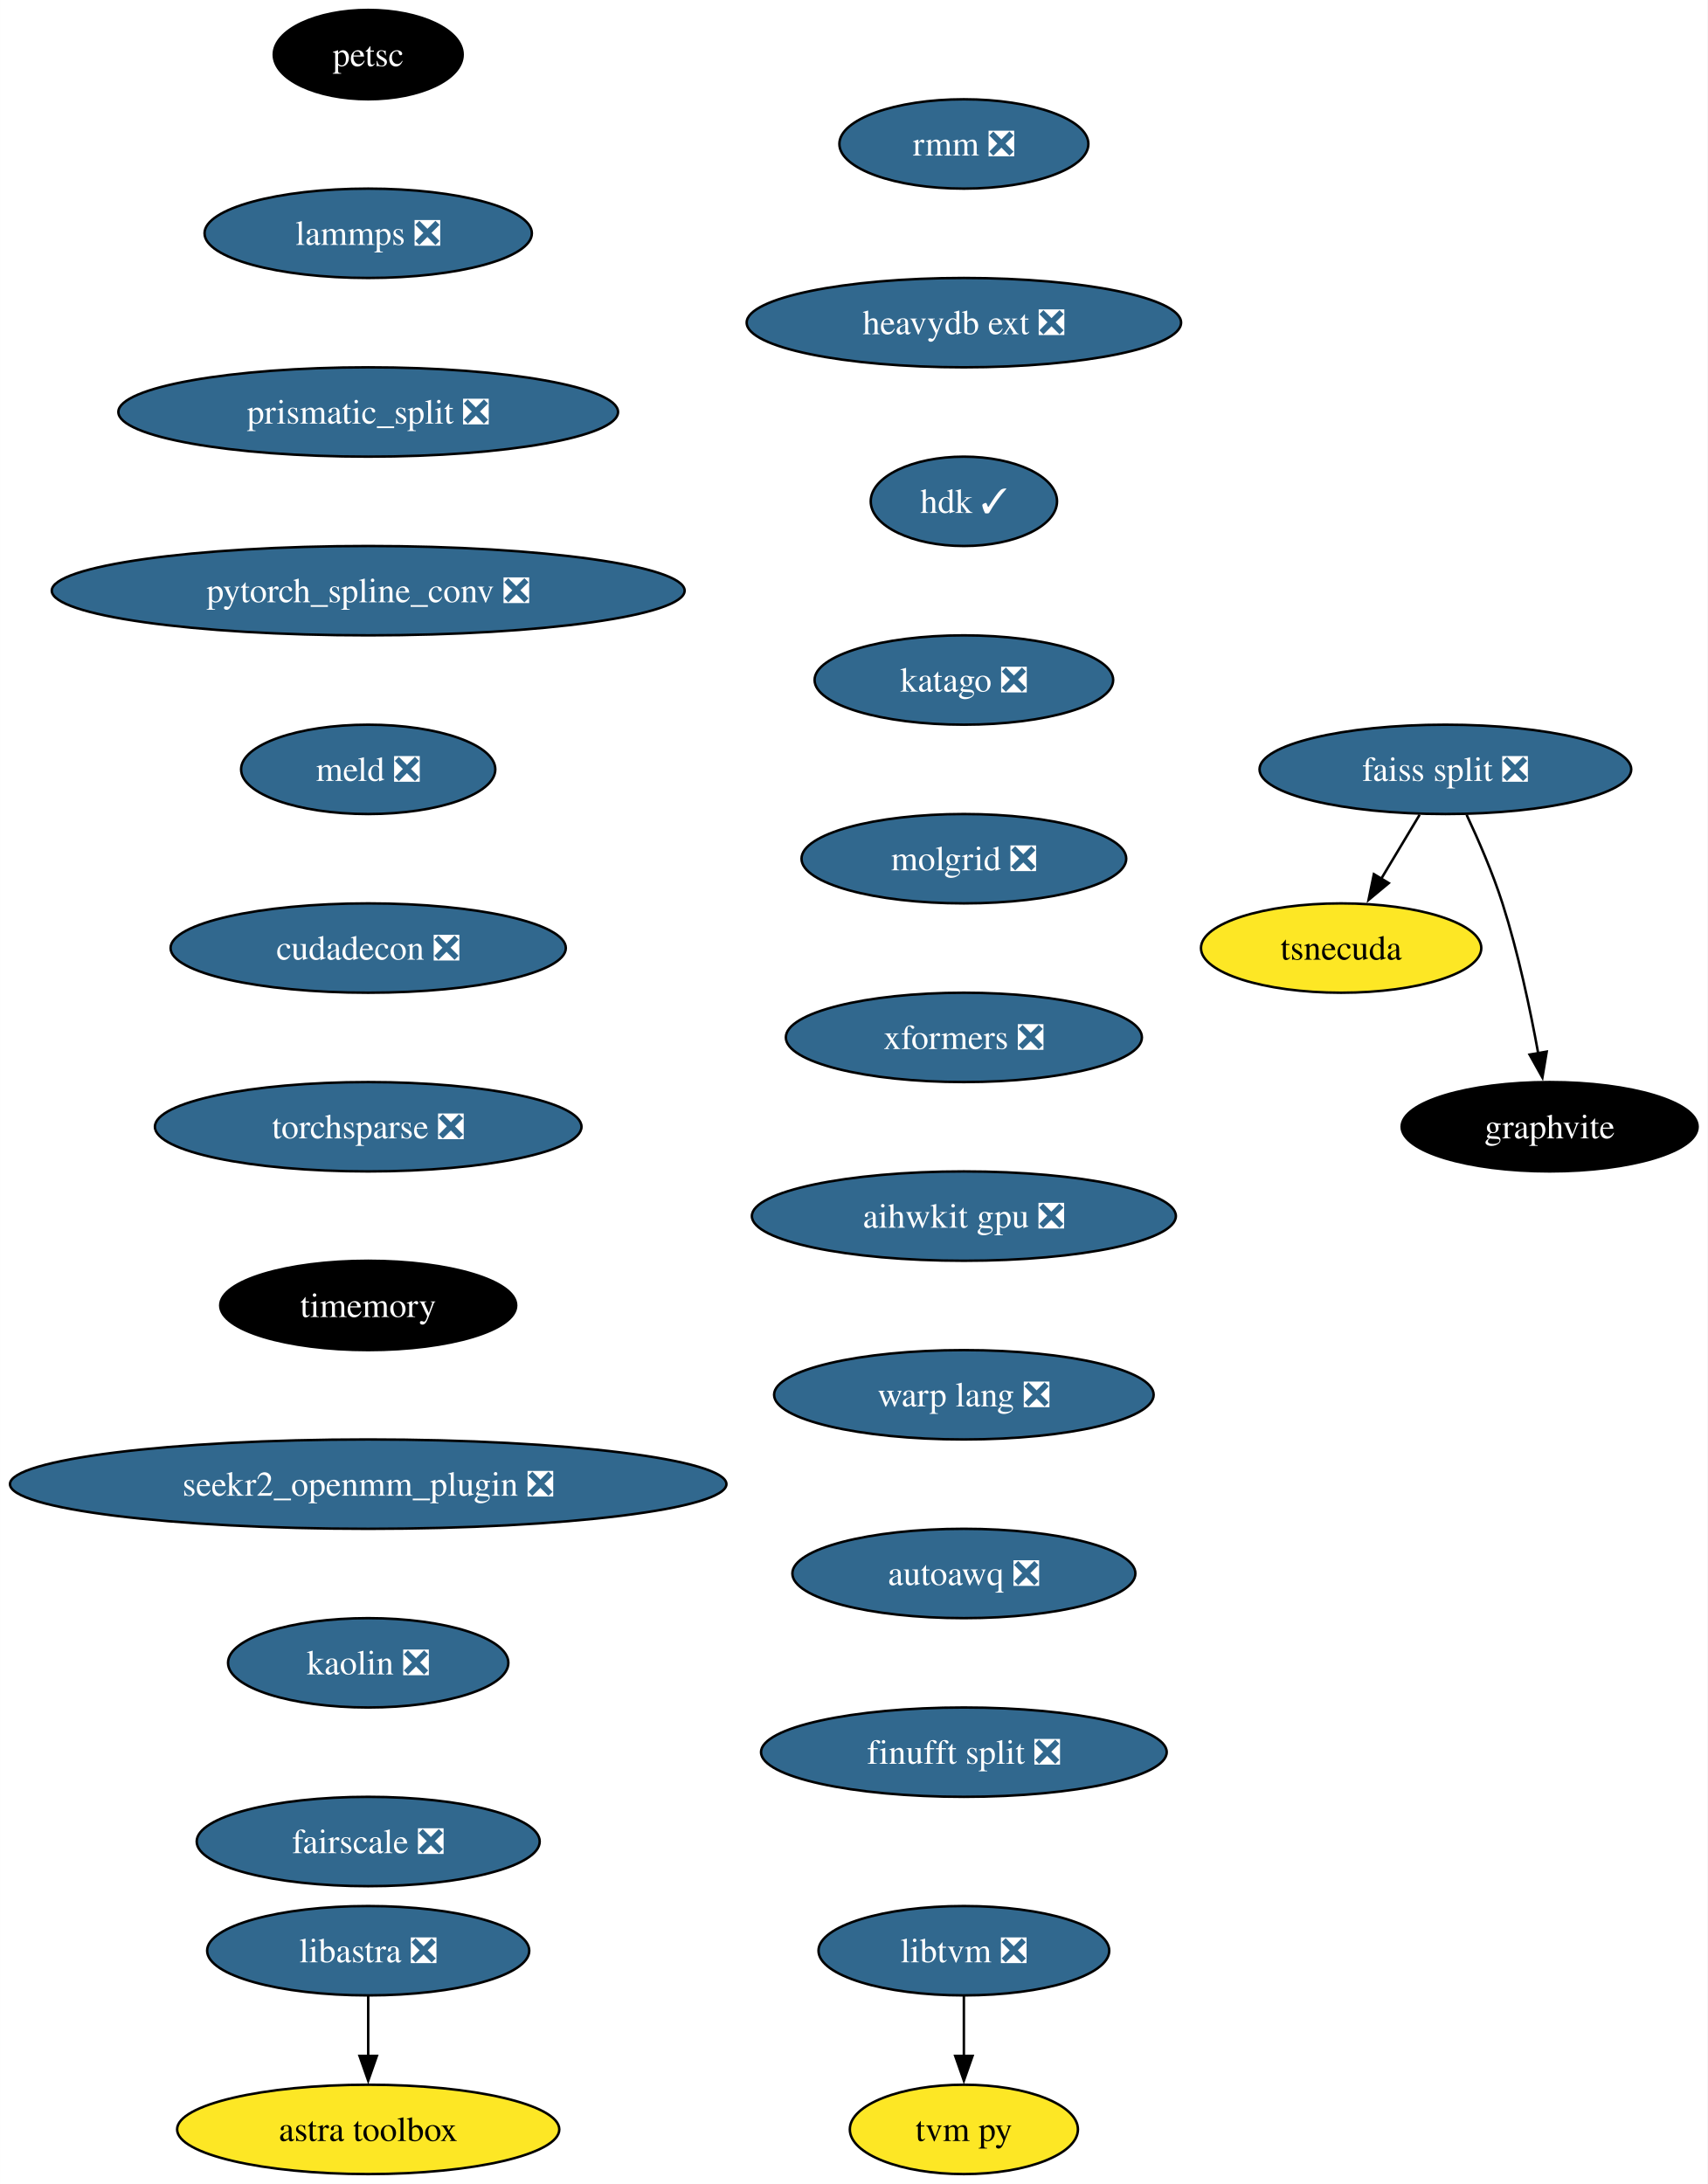
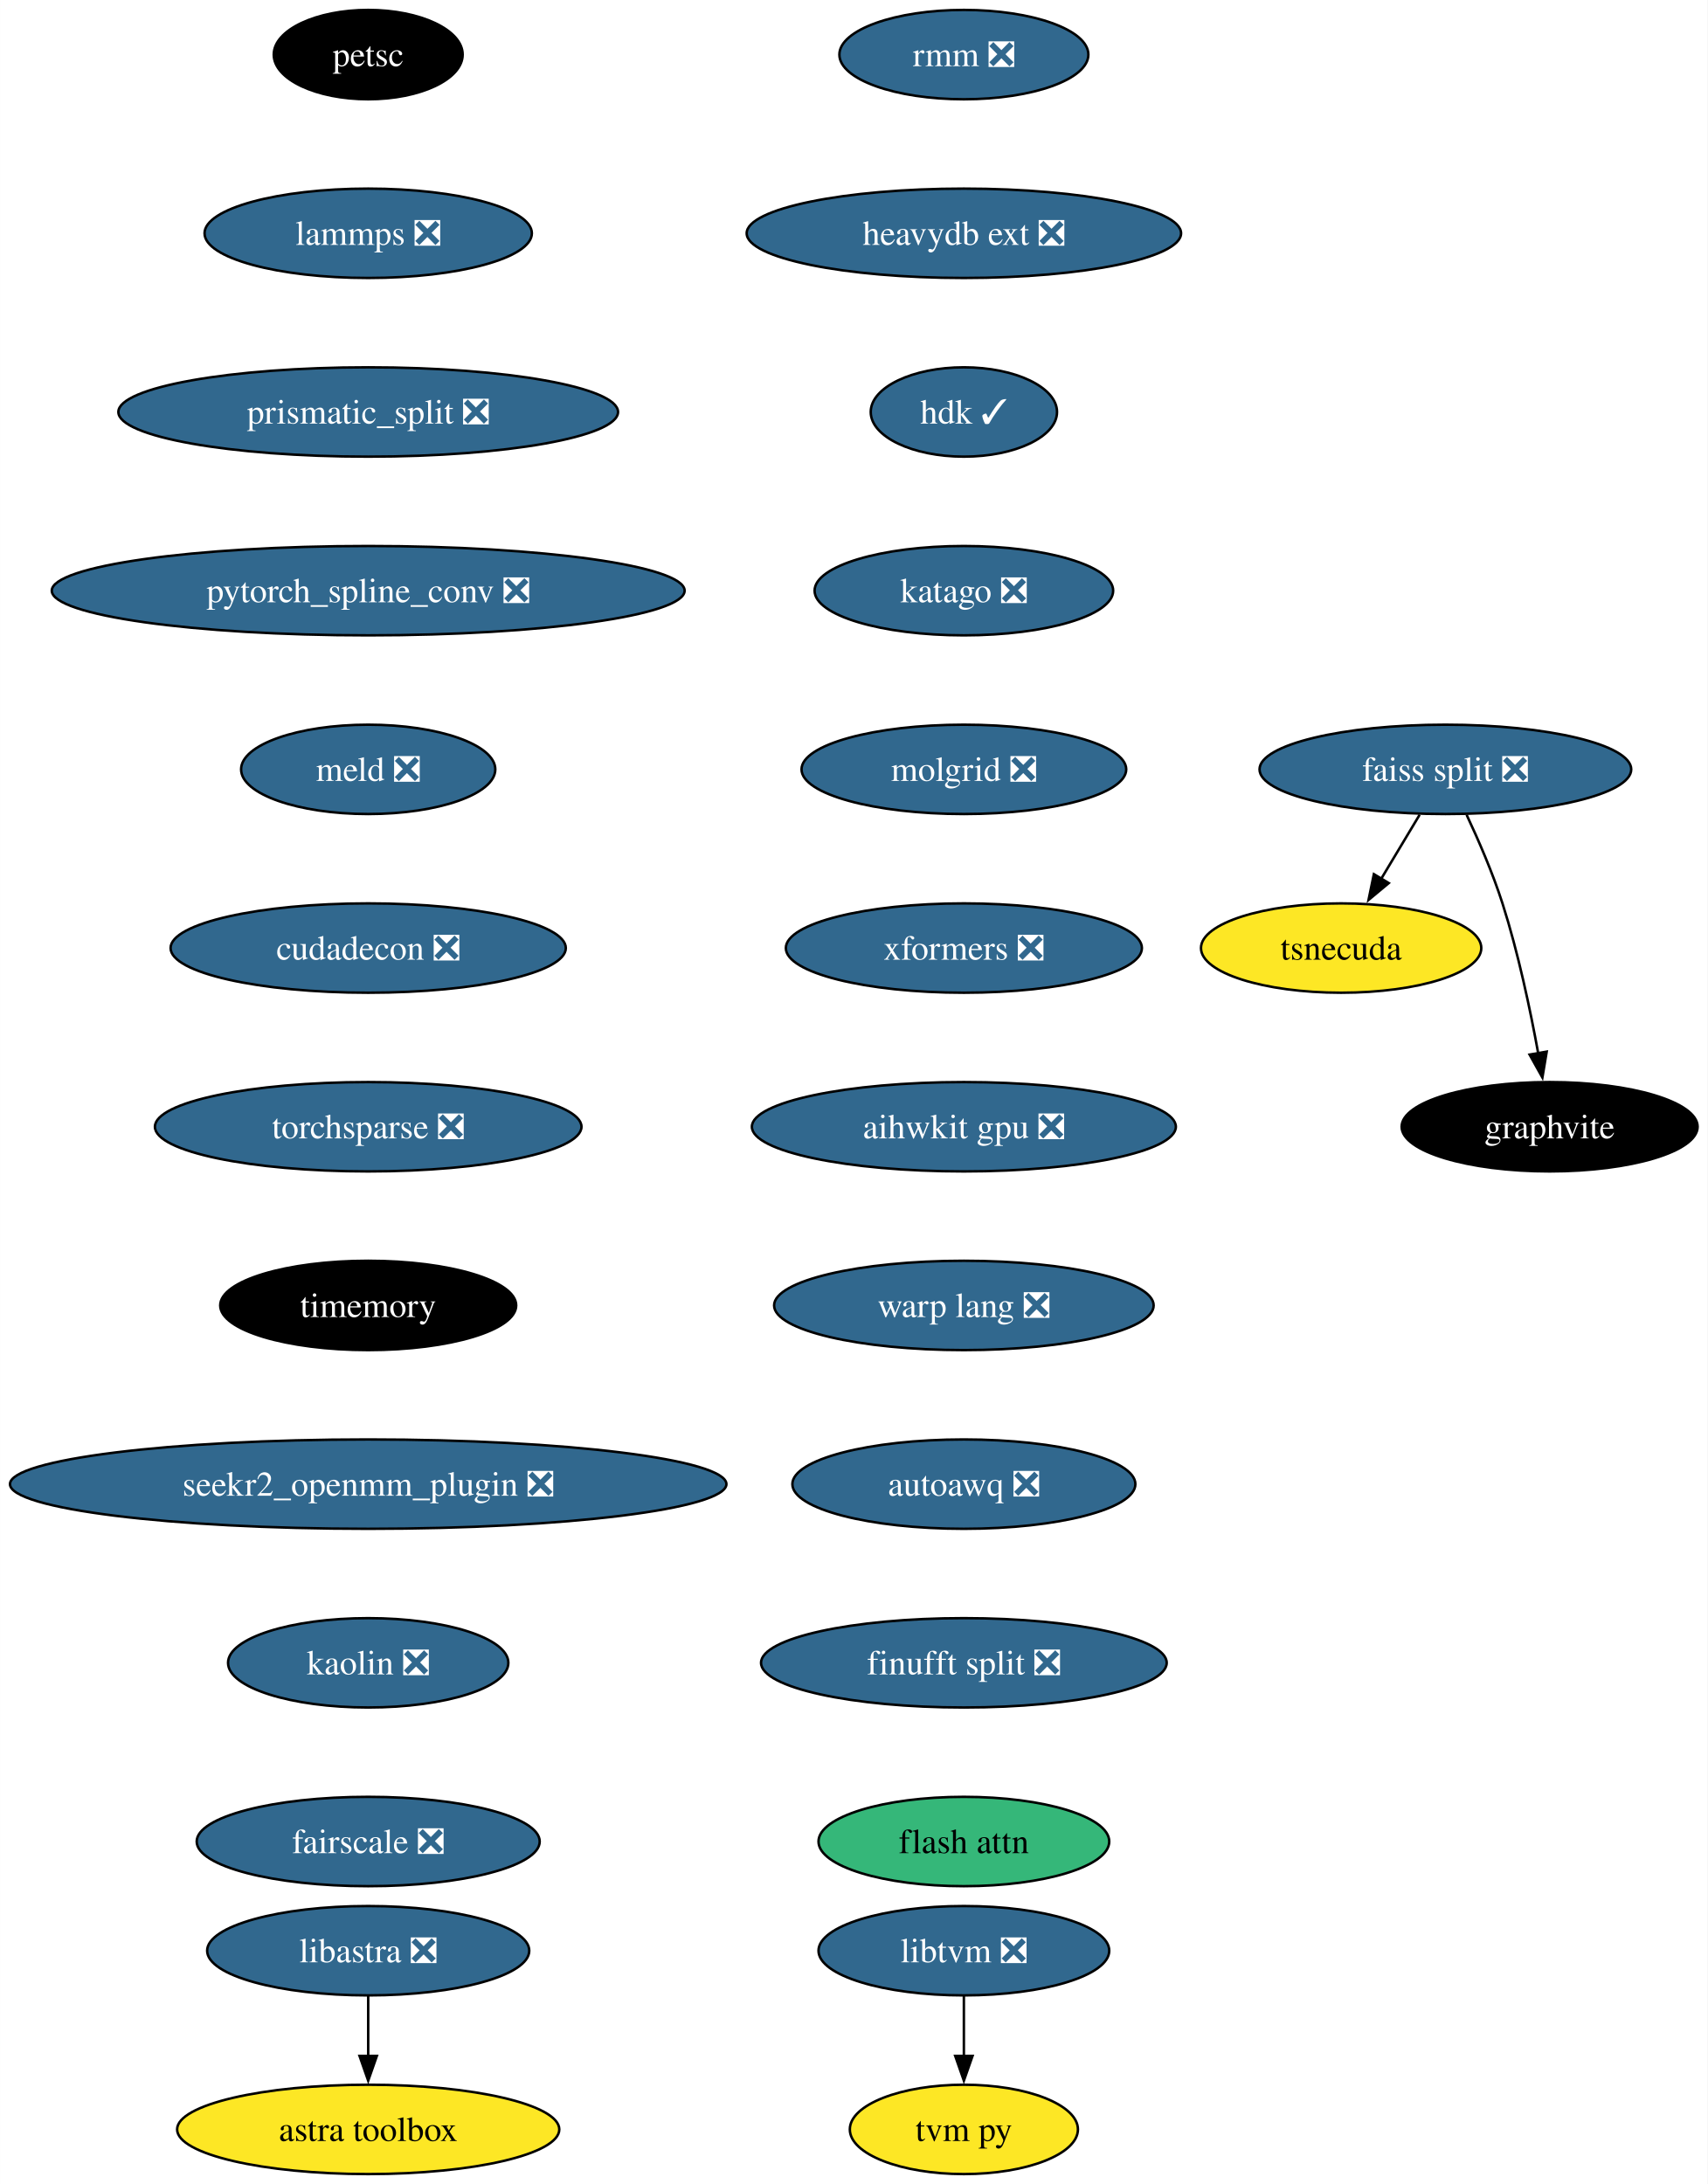
<svg xmlns="http://www.w3.org/2000/svg" xmlns:xlink="http://www.w3.org/1999/xlink" width="688pt" height="880pt" viewBox="0.00 0.00 687.96 880.00">
  <g id="graph0" class="graph" transform="scale(1 1) rotate(0) translate(4 876)">
    <polygon fill="white" stroke="none" points="-4,4 -4,-876 683.96,-876 683.96,4 -4,4" />
    <g id="node1" class="node">
      <g id="a_node1">
        <a xlink:href="https://github.com/conda-forge/petsc-feedstock" xlink:title="petsc">
          <ellipse fill="#000000" stroke="black" cx="144.33" cy="-854" rx="38.06" ry="18" />
          <text text-anchor="middle" x="144.33" y="-849.33" font-family="Times,serif" font-size="14.00" fill="white">petsc</text>
        </a>
      </g>
    </g>
    <g id="node2" class="node">
      <g id="a_node2">
        <a xlink:href="https://github.com/conda-forge/lammps-feedstock/pull/188" xlink:title="lammps ❎">
          <ellipse fill="#31688e" stroke="black" cx="144.33" cy="-782" rx="65.94" ry="18" />
          <text text-anchor="middle" x="144.33" y="-777.33" font-family="Times,serif" font-size="14.00" fill="white">lammps ❎</text>
        </a>
      </g>
    </g>
    <g id="node3" class="node">
      <g id="a_node3">
        <a xlink:href="https://github.com/conda-forge/prismatic_split-feedstock/pull/54" xlink:title="prismatic_split ❎">
          <ellipse fill="#31688e" stroke="black" cx="144.33" cy="-710" rx="100.66" ry="18" />
          <text text-anchor="middle" x="144.33" y="-705.33" font-family="Times,serif" font-size="14.00" fill="white">prismatic_split ❎</text>
        </a>
      </g>
    </g>
    <g id="node4" class="node">
      <g id="a_node4">
        <a xlink:href="https://github.com/conda-forge/pytorch_spline_conv-feedstock/pull/36" xlink:title="pytorch_spline_conv ❎">
          <ellipse fill="#31688e" stroke="black" cx="144.33" cy="-638" rx="127.49" ry="18" />
          <text text-anchor="middle" x="144.33" y="-633.33" font-family="Times,serif" font-size="14.00" fill="white">pytorch_spline_conv ❎</text>
        </a>
      </g>
    </g>
    <g id="node8" class="node">
      <g id="a_node8">
        <a xlink:href="https://github.com/conda-forge/meld-feedstock/pull/23" xlink:title="meld ❎">
          <ellipse fill="#31688e" stroke="black" cx="144.33" cy="-566" rx="51.21" ry="18" />
          <text text-anchor="middle" x="144.33" y="-561.33" font-family="Times,serif" font-size="14.00" fill="white">meld ❎</text>
        </a>
      </g>
    </g>
    <g id="node5" class="node">
      <g id="a_node5">
        <a xlink:href="https://github.com/conda-forge/faiss-split-feedstock/pull/72" xlink:title="faiss split ❎">
          <ellipse fill="#31688e" stroke="black" cx="578.33" cy="-566" rx="74.88" ry="18" />
          <text text-anchor="middle" x="578.33" y="-561.33" font-family="Times,serif" font-size="14.00" fill="white">faiss split ❎</text>
        </a>
      </g>
    </g>
    <g id="node6" class="node">
      <g id="a_node6">
        <a xlink:href="https://github.com/conda-forge/tsnecuda-feedstock" xlink:title="tsnecuda">
          <ellipse fill="#fde725" stroke="black" cx="536.33" cy="-494" rx="56.47" ry="18" />
          <text text-anchor="middle" x="536.33" y="-489.32" font-family="Times,serif" font-size="14.00">tsnecuda</text>
        </a>
      </g>
    </g>
    <g id="edge4" class="edge">
      <path fill="none" stroke="black" d="M567.95,-547.7C563.27,-539.9 557.64,-530.51 552.43,-521.83" />
      <polygon fill="black" stroke="black" points="555.52,-520.18 547.37,-513.4 549.52,-523.78 555.52,-520.18" />
    </g>
    <g id="node7" class="node">
      <g id="a_node7">
        <a xlink:href="https://github.com/conda-forge/graphvite-feedstock" xlink:title="graphvite">
          <ellipse fill="#000000" stroke="black" cx="620.33" cy="-422" rx="59.63" ry="18" />
          <text text-anchor="middle" x="620.33" y="-417.32" font-family="Times,serif" font-size="14.00" fill="white">graphvite</text>
        </a>
      </g>
    </g>
    <g id="edge5" class="edge">
      <path fill="none" stroke="black" d="M586.89,-547.67C591.67,-537.48 597.42,-524.23 601.33,-512 607.67,-492.19 612.52,-469.23 615.73,-451.59" />
      <polygon fill="black" stroke="black" points="619.16,-452.27 617.42,-441.82 612.26,-451.07 619.16,-452.27" />
    </g>
    <g id="node11" class="node">
      <g id="a_node11">
        <a xlink:href="https://github.com/conda-forge/cudadecon-feedstock/pull/27" xlink:title="cudadecon ❎">
          <ellipse fill="#31688e" stroke="black" cx="144.33" cy="-494" rx="79.62" ry="18" />
          <text text-anchor="middle" x="144.33" y="-489.32" font-family="Times,serif" font-size="14.00" fill="white">cudadecon ❎</text>
        </a>
      </g>
    </g>
    <g id="node9" class="node">
      <g id="a_node9">
        <a xlink:href="https://github.com/conda-forge/libtvm-feedstock/pull/40" xlink:title="libtvm ❎">
          <ellipse fill="#31688e" stroke="black" cx="384.33" cy="-90" rx="58.57" ry="18" />
          <text text-anchor="middle" x="384.33" y="-85.33" font-family="Times,serif" font-size="14.00" fill="white">libtvm ❎</text>
        </a>
      </g>
    </g>
    <g id="node10" class="node">
      <g id="a_node10">
        <a xlink:href="https://github.com/conda-forge/tvm-py-feedstock" xlink:title="tvm py">
          <ellipse fill="#fde725" stroke="black" cx="384.33" cy="-18" rx="45.95" ry="18" />
          <text text-anchor="middle" x="384.33" y="-13.32" font-family="Times,serif" font-size="14.00">tvm py</text>
        </a>
      </g>
    </g>
    <g id="edge7" class="edge">
      <path fill="none" stroke="black" d="M384.33,-71.7C384.33,-64.41 384.33,-55.73 384.33,-47.54" />
      <polygon fill="black" stroke="black" points="387.83,-47.62 384.33,-37.62 380.83,-47.62 387.83,-47.62" />
    </g>
    <g id="node12" class="node">
      <g id="a_node12">
        <a xlink:href="https://github.com/conda-forge/torchsparse-feedstock/pull/30" xlink:title="torchsparse ❎">
          <ellipse fill="#31688e" stroke="black" cx="144.33" cy="-422" rx="85.93" ry="18" />
          <text text-anchor="middle" x="144.33" y="-417.32" font-family="Times,serif" font-size="14.00" fill="white">torchsparse ❎</text>
        </a>
      </g>
    </g>
    <g id="node13" class="node">
      <g id="a_node13">
        <a xlink:href="https://github.com/conda-forge/timemory-feedstock" xlink:title="timemory">
          <ellipse fill="#000000" stroke="black" cx="144.33" cy="-350" rx="59.63" ry="18" />
          <text text-anchor="middle" x="144.33" y="-345.32" font-family="Times,serif" font-size="14.00" fill="white">timemory</text>
        </a>
      </g>
    </g>
    <g id="node16" class="node">
      <g id="a_node16">
        <a xlink:href="https://github.com/conda-forge/seekr2_openmm_plugin-feedstock/pull/17" xlink:title="seekr2_openmm_plugin ❎">
          <ellipse fill="#31688e" stroke="black" cx="144.33" cy="-278" rx="144.33" ry="18" />
          <text text-anchor="middle" x="144.33" y="-273.32" font-family="Times,serif" font-size="14.00" fill="white">seekr2_openmm_plugin ❎</text>
        </a>
      </g>
    </g>
    <g id="node14" class="node">
      <g id="a_node14">
        <a xlink:href="https://github.com/conda-forge/libastra-feedstock/pull/24" xlink:title="libastra ❎">
          <ellipse fill="#31688e" stroke="black" cx="144.33" cy="-90" rx="64.89" ry="18" />
          <text text-anchor="middle" x="144.33" y="-85.33" font-family="Times,serif" font-size="14.00" fill="white">libastra ❎</text>
        </a>
      </g>
    </g>
    <g id="node15" class="node">
      <g id="a_node15">
        <a xlink:href="https://github.com/conda-forge/astra-toolbox-feedstock" xlink:title="astra toolbox">
          <ellipse fill="#fde725" stroke="black" cx="144.33" cy="-18" rx="76.99" ry="18" />
          <text text-anchor="middle" x="144.33" y="-13.32" font-family="Times,serif" font-size="14.00">astra toolbox</text>
        </a>
      </g>
    </g>
    <g id="edge11" class="edge">
      <path fill="none" stroke="black" d="M144.33,-71.7C144.33,-64.41 144.33,-55.73 144.33,-47.54" />
      <polygon fill="black" stroke="black" points="147.83,-47.62 144.33,-37.62 140.83,-47.62 147.83,-47.62" />
    </g>
    <g id="node17" class="node">
      <g id="a_node17">
        <a xlink:href="https://github.com/conda-forge/kaolin-feedstock/pull/21" xlink:title="kaolin ❎">
          <ellipse fill="#31688e" stroke="black" cx="144.33" cy="-206" rx="56.47" ry="18" />
          <text text-anchor="middle" x="144.33" y="-201.33" font-family="Times,serif" font-size="14.00" fill="white">kaolin ❎</text>
        </a>
      </g>
    </g>
    <g id="node18" class="node">
      <g id="a_node18">
        <a xlink:href="https://github.com/conda-forge/fairscale-feedstock/pull/32" xlink:title="fairscale ❎">
          <ellipse fill="#31688e" stroke="black" cx="144.33" cy="-134" rx="69.1" ry="18" />
          <text text-anchor="middle" x="144.33" y="-129.32" font-family="Times,serif" font-size="14.00" fill="white">fairscale ❎</text>
        </a>
      </g>
    </g>
    <g id="node19" class="node">
      <g id="a_node19">
        <a xlink:href="https://github.com/conda-forge/rmm-feedstock/pull/29" xlink:title="rmm ❎">
-           <ellipse fill="#31688e" stroke="black" cx="384.33" cy="-818" rx="50.16" ry="18" />
-           <text text-anchor="middle" x="384.33" y="-813.33" font-family="Times,serif" font-size="14.00" fill="white">rmm ❎</text>
+           <ellipse fill="#31688e" stroke="black" cx="384.33" cy="-854" rx="50.16" ry="18" />
+           <text text-anchor="middle" x="384.33" y="-849.33" font-family="Times,serif" font-size="14.00" fill="white">rmm ❎</text>
        </a>
      </g>
    </g>
    <g id="node20" class="node">
      <g id="a_node20">
        <a xlink:href="https://github.com/conda-forge/heavydb-ext-feedstock/pull/65" xlink:title="heavydb ext ❎">
-           <ellipse fill="#31688e" stroke="black" cx="384.33" cy="-746" rx="87.51" ry="18" />
-           <text text-anchor="middle" x="384.33" y="-741.33" font-family="Times,serif" font-size="14.00" fill="white">heavydb ext ❎</text>
+           <ellipse fill="#31688e" stroke="black" cx="384.33" cy="-782" rx="87.51" ry="18" />
+           <text text-anchor="middle" x="384.33" y="-777.33" font-family="Times,serif" font-size="14.00" fill="white">heavydb ext ❎</text>
        </a>
      </g>
    </g>
    <g id="node21" class="node">
      <g id="a_node21">
        <a xlink:href="https://github.com/conda-forge/hdk-feedstock/pull/56" xlink:title="hdk ✓">
-           <ellipse fill="#31688e" stroke="black" cx="384.33" cy="-674" rx="37.53" ry="18" />
-           <text text-anchor="middle" x="384.33" y="-669.33" font-family="Times,serif" font-size="14.00" fill="white">hdk ✓</text>
+           <ellipse fill="#31688e" stroke="black" cx="384.33" cy="-710" rx="37.53" ry="18" />
+           <text text-anchor="middle" x="384.33" y="-705.33" font-family="Times,serif" font-size="14.00" fill="white">hdk ✓</text>
        </a>
      </g>
    </g>
    <g id="node22" class="node">
      <g id="a_node22">
        <a xlink:href="https://github.com/conda-forge/katago-feedstock/pull/9" xlink:title="katago ❎">
-           <ellipse fill="#31688e" stroke="black" cx="384.33" cy="-602" rx="60.15" ry="18" />
-           <text text-anchor="middle" x="384.33" y="-597.33" font-family="Times,serif" font-size="14.00" fill="white">katago ❎</text>
+           <ellipse fill="#31688e" stroke="black" cx="384.33" cy="-638" rx="60.15" ry="18" />
+           <text text-anchor="middle" x="384.33" y="-633.33" font-family="Times,serif" font-size="14.00" fill="white">katago ❎</text>
        </a>
      </g>
    </g>
    <g id="node23" class="node">
      <g id="a_node23">
        <a xlink:href="https://github.com/conda-forge/molgrid-feedstock/pull/11" xlink:title="molgrid ❎">
-           <ellipse fill="#31688e" stroke="black" cx="384.33" cy="-530" rx="65.41" ry="18" />
-           <text text-anchor="middle" x="384.33" y="-525.33" font-family="Times,serif" font-size="14.00" fill="white">molgrid ❎</text>
+           <ellipse fill="#31688e" stroke="black" cx="384.33" cy="-566" rx="65.41" ry="18" />
+           <text text-anchor="middle" x="384.33" y="-561.33" font-family="Times,serif" font-size="14.00" fill="white">molgrid ❎</text>
        </a>
      </g>
    </g>
    <g id="node24" class="node">
      <g id="a_node24">
        <a xlink:href="https://github.com/conda-forge/xformers-feedstock/pull/21" xlink:title="xformers ❎">
-           <ellipse fill="#31688e" stroke="black" cx="384.33" cy="-458" rx="71.73" ry="18" />
-           <text text-anchor="middle" x="384.33" y="-453.32" font-family="Times,serif" font-size="14.00" fill="white">xformers ❎</text>
+           <ellipse fill="#31688e" stroke="black" cx="384.33" cy="-494" rx="71.73" ry="18" />
+           <text text-anchor="middle" x="384.33" y="-489.32" font-family="Times,serif" font-size="14.00" fill="white">xformers ❎</text>
        </a>
      </g>
    </g>
    <g id="node25" class="node">
      <g id="a_node25">
        <a xlink:href="https://github.com/conda-forge/aihwkit-gpu-feedstock/pull/9" xlink:title="aihwkit gpu ❎">
-           <ellipse fill="#31688e" stroke="black" cx="384.33" cy="-386" rx="85.41" ry="18" />
-           <text text-anchor="middle" x="384.33" y="-381.32" font-family="Times,serif" font-size="14.00" fill="white">aihwkit gpu ❎</text>
+           <ellipse fill="#31688e" stroke="black" cx="384.33" cy="-422" rx="85.41" ry="18" />
+           <text text-anchor="middle" x="384.33" y="-417.32" font-family="Times,serif" font-size="14.00" fill="white">aihwkit gpu ❎</text>
        </a>
      </g>
    </g>
    <g id="node26" class="node">
      <g id="a_node26">
        <a xlink:href="https://github.com/conda-forge/warp-lang-feedstock/pull/13" xlink:title="warp lang ❎">
-           <ellipse fill="#31688e" stroke="black" cx="384.33" cy="-314" rx="76.46" ry="18" />
-           <text text-anchor="middle" x="384.33" y="-309.32" font-family="Times,serif" font-size="14.00" fill="white">warp lang ❎</text>
+           <ellipse fill="#31688e" stroke="black" cx="384.33" cy="-350" rx="76.46" ry="18" />
+           <text text-anchor="middle" x="384.33" y="-345.32" font-family="Times,serif" font-size="14.00" fill="white">warp lang ❎</text>
        </a>
      </g>
    </g>
    <g id="node27" class="node">
      <g id="a_node27">
        <a xlink:href="https://github.com/conda-forge/autoawq-feedstock/pull/2" xlink:title="autoawq ❎">
-           <ellipse fill="#31688e" stroke="black" cx="384.33" cy="-242" rx="69.1" ry="18" />
-           <text text-anchor="middle" x="384.33" y="-237.32" font-family="Times,serif" font-size="14.00" fill="white">autoawq ❎</text>
+           <ellipse fill="#31688e" stroke="black" cx="384.33" cy="-278" rx="69.1" ry="18" />
+           <text text-anchor="middle" x="384.33" y="-273.32" font-family="Times,serif" font-size="14.00" fill="white">autoawq ❎</text>
        </a>
      </g>
    </g>
    <g id="node28" class="node">
      <g id="a_node28">
        <a xlink:href="https://github.com/conda-forge/finufft-split-feedstock/pull/1" xlink:title="finufft split ❎">
-           <ellipse fill="#31688e" stroke="black" cx="384.33" cy="-170" rx="81.72" ry="18" />
-           <text text-anchor="middle" x="384.33" y="-165.32" font-family="Times,serif" font-size="14.00" fill="white">finufft split ❎</text>
+           <ellipse fill="#31688e" stroke="black" cx="384.33" cy="-206" rx="81.72" ry="18" />
+           <text text-anchor="middle" x="384.33" y="-201.33" font-family="Times,serif" font-size="14.00" fill="white">finufft split ❎</text>
+         </a>
+       </g>
+     </g>
+     <g id="node29" class="node">
+       <g id="a_node29">
+         <a xlink:href="https://github.com/conda-forge/flash-attn-feedstock" xlink:title="flash attn">
+           <ellipse fill="#35b779" stroke="black" cx="384.33" cy="-134" rx="58.57" ry="18" />
+           <text text-anchor="middle" x="384.33" y="-129.32" font-family="Times,serif" font-size="14.00">flash attn</text>
        </a>
      </g>
    </g>
  </g>
</svg>
